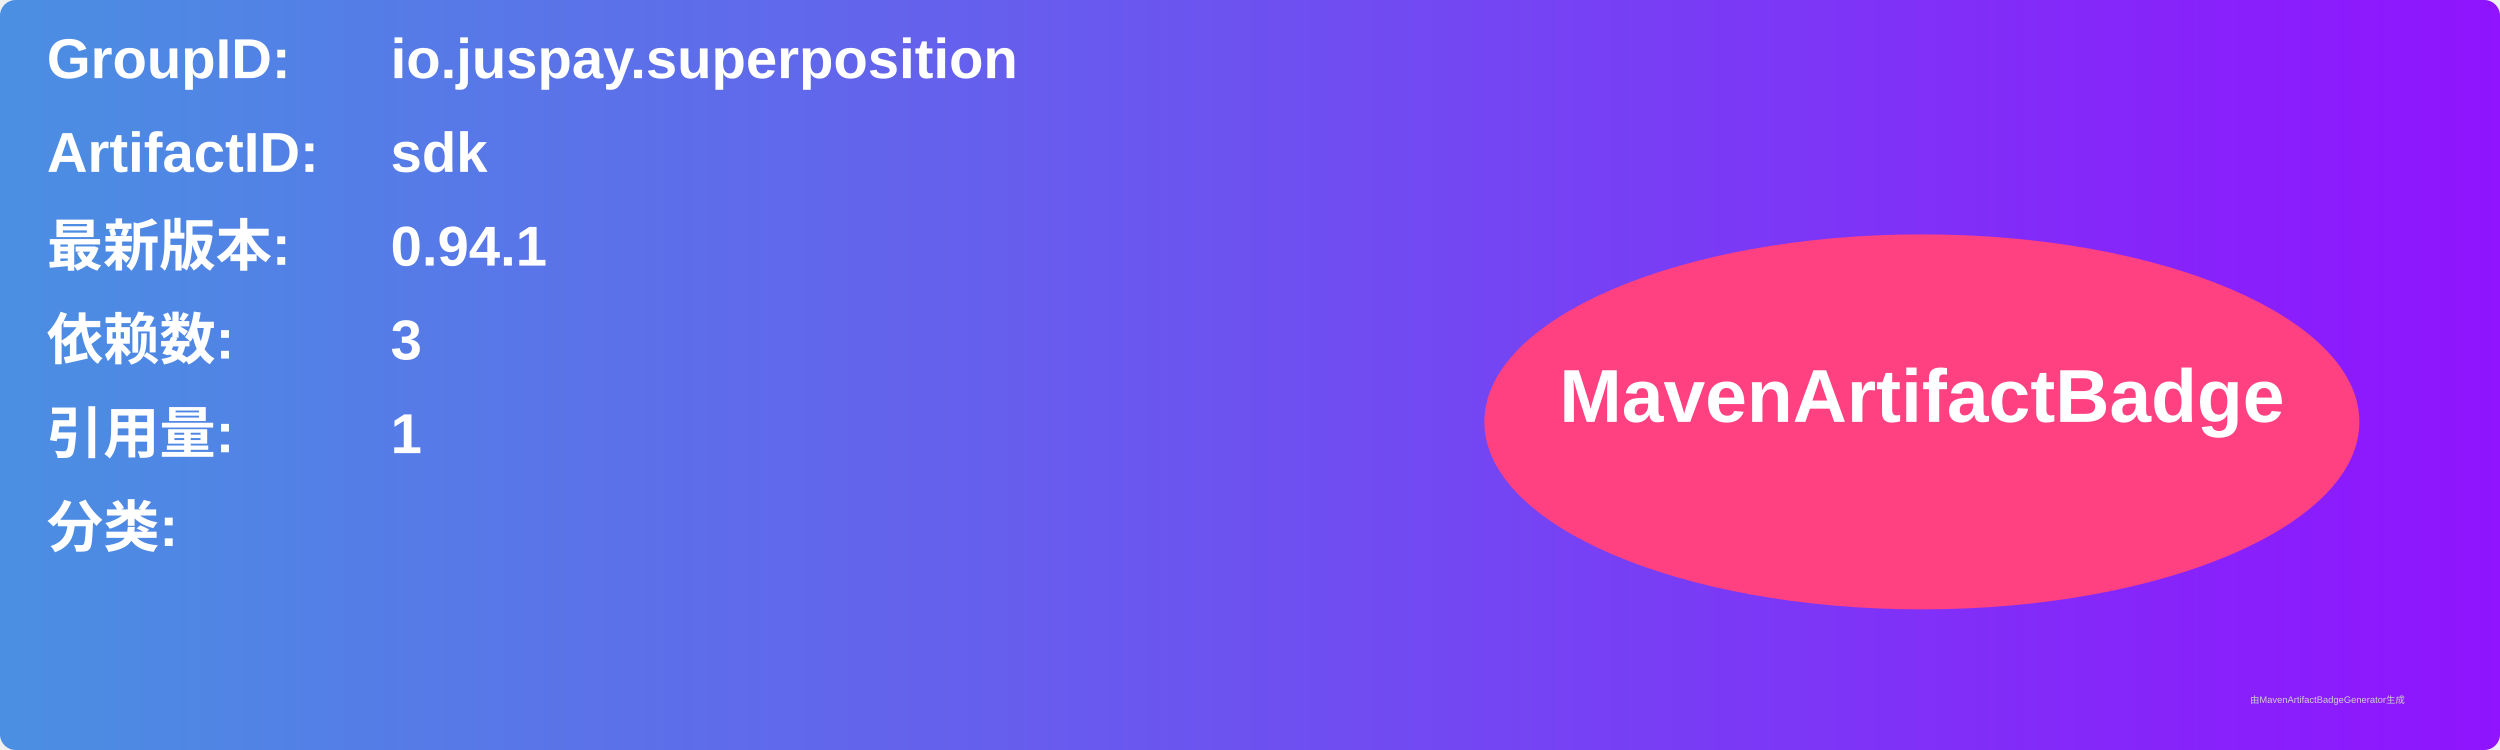
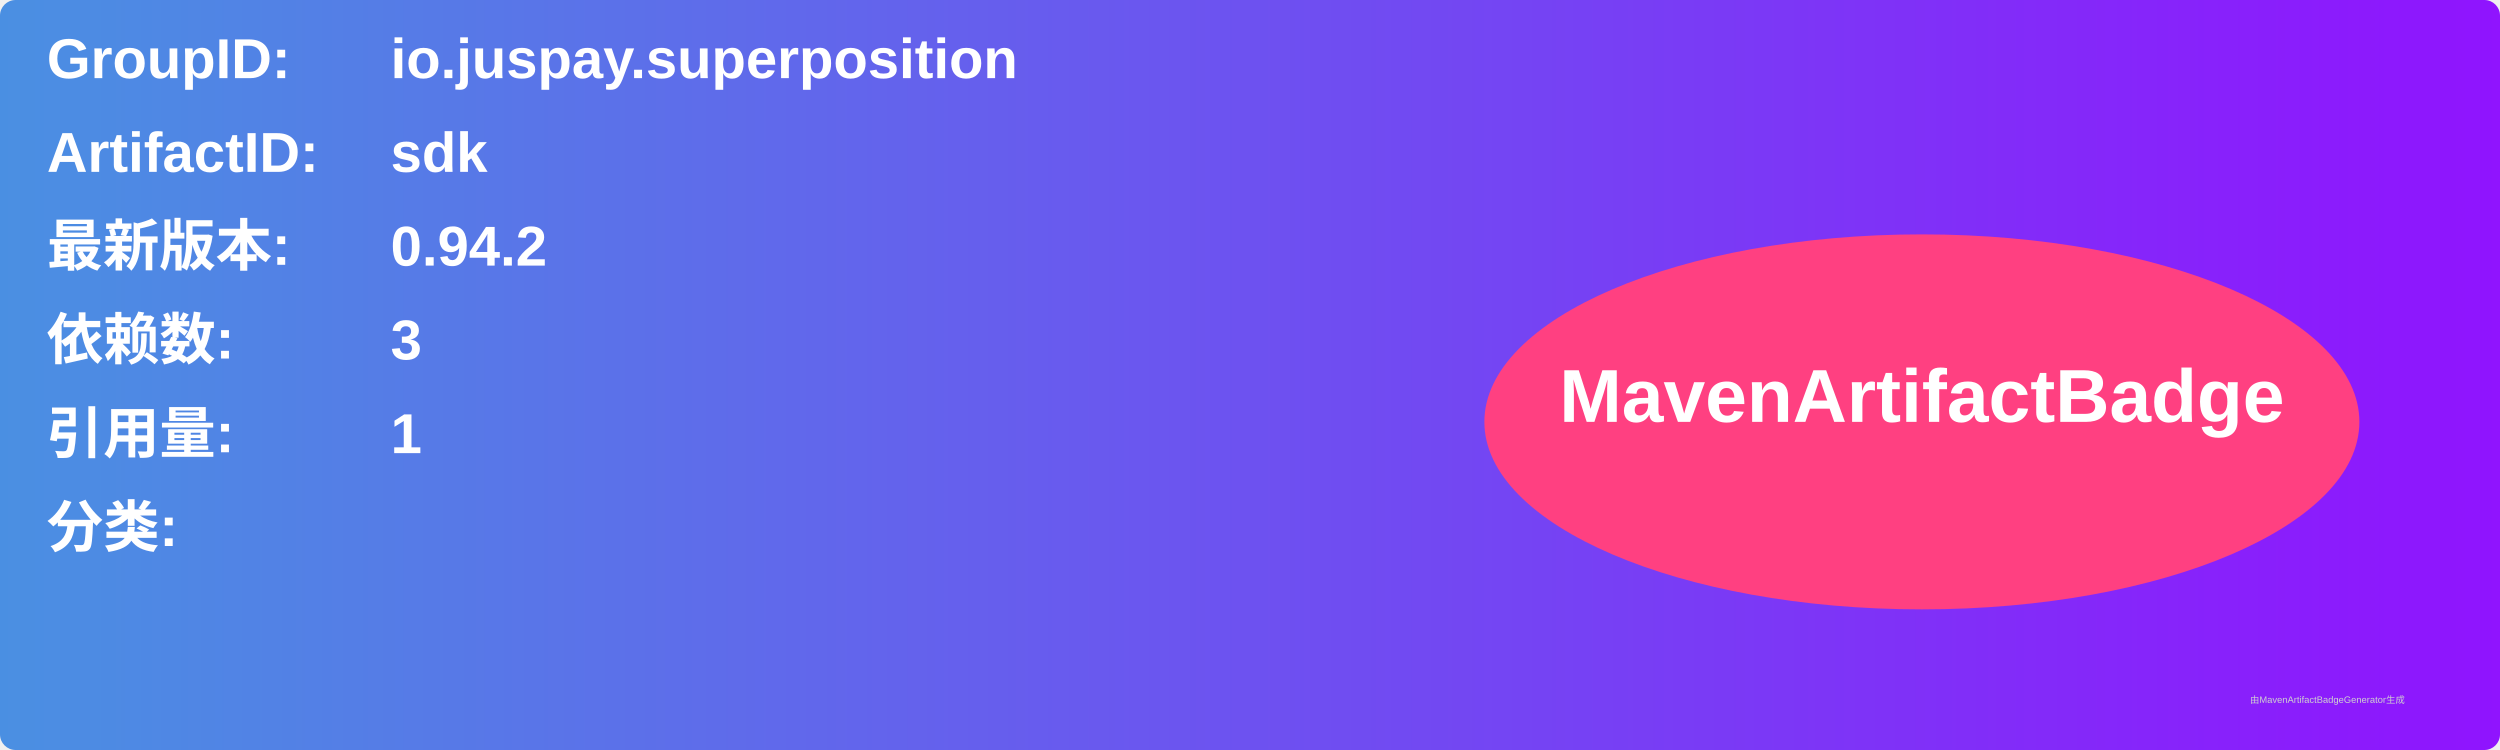
<svg xmlns="http://www.w3.org/2000/svg" width="800" height="240" viewBox="0 0 800 240">
  <linearGradient id="grad" x1="0%" y1="0%" x2="100%" y2="0%">
    <stop offset="0%" stop-color="#4a90e2" />
    <stop offset="100%" stop-color="#9013fe" />
  </linearGradient>
  <rect width="100%" height="100%" rx="5" ry="5" fill="url(#grad)" />
  <g transform="translate(15, 15)">
    <text x="0" y="10" font-family="Arial" font-size="18" fill="white" font-weight="bold" width="260">GroupID:</text>
    <text x="110" y="10" font-family="Arial" font-size="18" fill="white" font-weight="bold" width="460">io.juspay.superposition</text>
    <text x="0" y="40" font-family="Arial" font-size="18" fill="white" font-weight="bold" width="260">ArtifactID:</text>
    <text x="110" y="40" font-family="Arial" font-size="18" fill="white" font-weight="bold" width="460">sdk</text>
    <text x="0" y="70" font-family="Arial" font-size="18" fill="white" font-weight="bold">最新版本:</text>
    <text x="110" y="70" font-family="Arial" font-size="18" fill="white" font-weight="bold">
-       <tspan font-weight="bold">0.94.1</tspan>
+       <tspan font-weight="bold">0.94.2</tspan>
    </text>
    <text x="0" y="100" font-family="Arial" font-size="18" fill="white" font-weight="bold">依赖数: </text>
    <text x="110" y="100" font-family="Arial" font-size="18" fill="white">
      <tspan font-weight="bold">3</tspan>
    </text>
    <text x="0" y="130" font-family="Arial" font-size="18" fill="white" font-weight="bold">引用量: </text>
    <text x="110" y="130" font-family="Arial" font-size="18" fill="white">
      <tspan font-weight="bold">1</tspan>
    </text>
    <text x="0" y="160" font-family="Arial" font-size="18" fill="white" font-weight="bold">分类:</text>
    <text x="10" y="190" font-family="Arial" font-size="10" fill="white">
      <tspan font-weight="bold" />
    </text>
    <ellipse cx="600" cy="120" rx="140" ry="60" fill="#ff4081" />
    <text x="600" y="120" text-anchor="middle" font-family="Arial" font-size="24" fill="white" font-weight="bold">MavenArtifactBadge</text>
  </g>
  <text x="720" y="225" font-family="Arial" font-size="3" fill="#d0d0d0">由MavenArtifactBadgeGenerator生成</text>
</svg>
